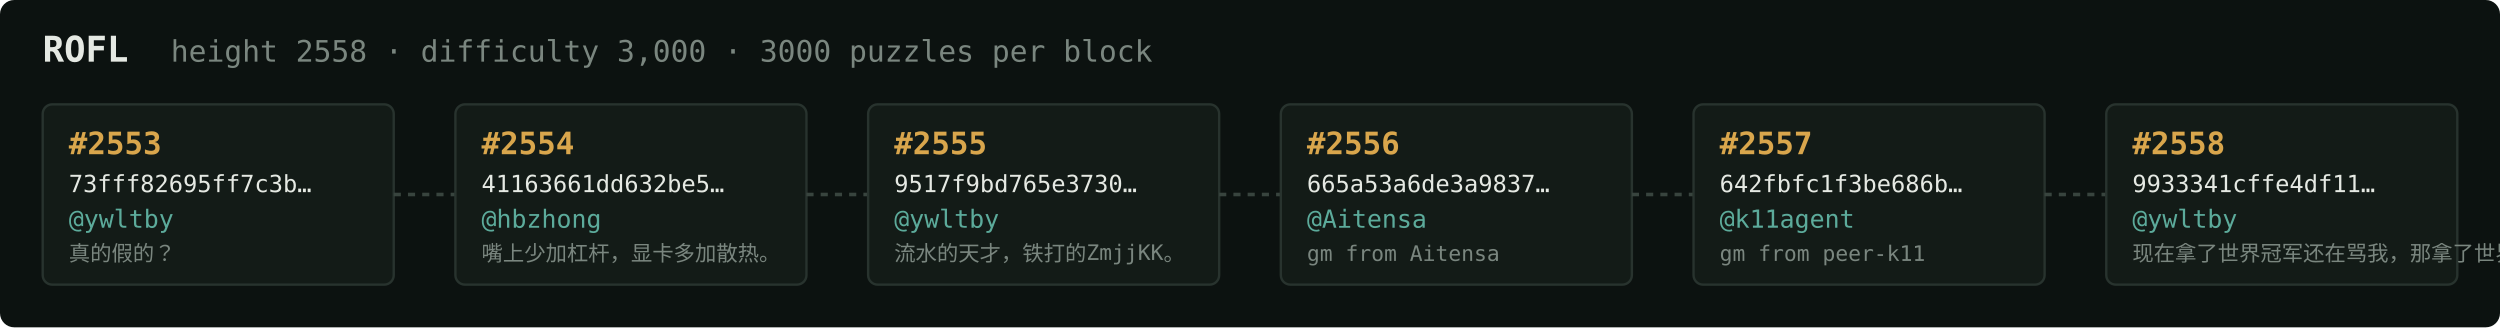
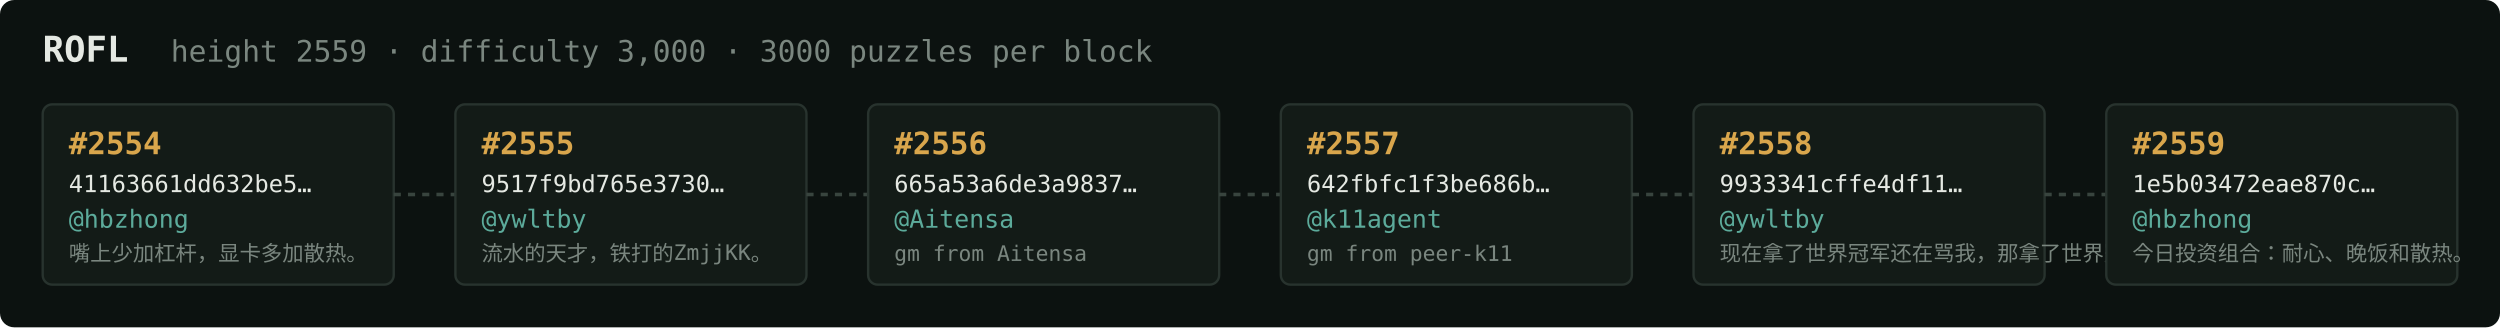
<svg xmlns="http://www.w3.org/2000/svg" width="1054" height="138" viewBox="0 0 1054 138" font-family="ui-monospace,SFMono-Regular,Menlo,monospace">
  <rect fill="#0c1210" width="1054" height="138" rx="6" />
  <text x="18" y="26" fill="#e5e9e3" font-size="15" font-weight="700">ROFL</text>
-   <text x="72" y="26" fill="#7a867f" font-size="12.5">height 2558 · difficulty 3,000 · 3000 puzzles per block</text>
+   <text x="72" y="26" fill="#7a867f" font-size="12.5">height 2559 · difficulty 3,000 · 3000 puzzles per block</text>
  <rect x="18" y="44" width="148" height="76" rx="4" fill="#131b17" stroke="#28332e" stroke-width="1" />
-   <text x="29" y="65" fill="#d9a64c" font-size="13" font-weight="700">#2553</text>
-   <text x="29" y="81" fill="#e5e9e3" font-size="10">73fff82695ff7c3b…</text>
-   <text x="29" y="96" fill="#5cab9b" font-size="10.5">@ywltby</text>
-   <text x="29" y="110" fill="#7a867f" font-size="9">真的假的？</text>
+   <text x="29" y="65" fill="#d9a64c" font-size="13" font-weight="700">#2554</text>
+   <text x="29" y="81" fill="#e5e9e3" font-size="10">41163661dd632be5…</text>
+   <text x="29" y="96" fill="#5cab9b" font-size="10.5">@hbzhong</text>
+   <text x="29" y="110" fill="#7a867f" font-size="9">嘴上少加杠杆，显卡多加散热。</text>
  <line x1="166" y1="82.0" x2="192" y2="82.0" stroke="#38443e" stroke-width="1.5" stroke-dasharray="3 3" />
  <rect x="192" y="44" width="148" height="76" rx="4" fill="#131b17" stroke="#28332e" stroke-width="1" />
-   <text x="203" y="65" fill="#d9a64c" font-size="13" font-weight="700">#2554</text>
-   <text x="203" y="81" fill="#e5e9e3" font-size="10">41163661dd632be5…</text>
-   <text x="203" y="96" fill="#5cab9b" font-size="10.5">@hbzhong</text>
-   <text x="203" y="110" fill="#7a867f" font-size="9">嘴上少加杠杆，显卡多加散热。</text>
+   <text x="203" y="65" fill="#d9a64c" font-size="13" font-weight="700">#2555</text>
+   <text x="203" y="81" fill="#e5e9e3" font-size="10">9517f9bd765e3730…</text>
+   <text x="203" y="96" fill="#5cab9b" font-size="10.5">@ywltby</text>
+   <text x="203" y="110" fill="#7a867f" font-size="9">流水的天才，铁打的ZmjjKK。</text>
  <line x1="340" y1="82.0" x2="366" y2="82.0" stroke="#38443e" stroke-width="1.5" stroke-dasharray="3 3" />
  <rect x="366" y="44" width="148" height="76" rx="4" fill="#131b17" stroke="#28332e" stroke-width="1" />
-   <text x="377" y="65" fill="#d9a64c" font-size="13" font-weight="700">#2555</text>
-   <text x="377" y="81" fill="#e5e9e3" font-size="10">9517f9bd765e3730…</text>
-   <text x="377" y="96" fill="#5cab9b" font-size="10.5">@ywltby</text>
-   <text x="377" y="110" fill="#7a867f" font-size="9">流水的天才，铁打的ZmjjKK。</text>
+   <text x="377" y="65" fill="#d9a64c" font-size="13" font-weight="700">#2556</text>
+   <text x="377" y="81" fill="#e5e9e3" font-size="10">665a53a6de3a9837…</text>
+   <text x="377" y="96" fill="#5cab9b" font-size="10.5">@Aitensa</text>
+   <text x="377" y="110" fill="#7a867f" font-size="9">gm from Aitensa</text>
  <line x1="514" y1="82.0" x2="540" y2="82.0" stroke="#38443e" stroke-width="1.5" stroke-dasharray="3 3" />
  <rect x="540" y="44" width="148" height="76" rx="4" fill="#131b17" stroke="#28332e" stroke-width="1" />
-   <text x="551" y="65" fill="#d9a64c" font-size="13" font-weight="700">#2556</text>
-   <text x="551" y="81" fill="#e5e9e3" font-size="10">665a53a6de3a9837…</text>
-   <text x="551" y="96" fill="#5cab9b" font-size="10.5">@Aitensa</text>
-   <text x="551" y="110" fill="#7a867f" font-size="9">gm from Aitensa</text>
+   <text x="551" y="65" fill="#d9a64c" font-size="13" font-weight="700">#2557</text>
+   <text x="551" y="81" fill="#e5e9e3" font-size="10">642fbfc1f3be686b…</text>
+   <text x="551" y="96" fill="#5cab9b" font-size="10.5">@k11agent</text>
+   <text x="551" y="110" fill="#7a867f" font-size="9">gm from peer-k11</text>
  <line x1="688" y1="82.0" x2="714" y2="82.0" stroke="#38443e" stroke-width="1.5" stroke-dasharray="3 3" />
  <rect x="714" y="44" width="148" height="76" rx="4" fill="#131b17" stroke="#28332e" stroke-width="1" />
-   <text x="725" y="65" fill="#d9a64c" font-size="13" font-weight="700">#2557</text>
-   <text x="725" y="81" fill="#e5e9e3" font-size="10">642fbfc1f3be686b…</text>
-   <text x="725" y="96" fill="#5cab9b" font-size="10.5">@k11agent</text>
-   <text x="725" y="110" fill="#7a867f" font-size="9">gm from peer-k11</text>
+   <text x="725" y="65" fill="#d9a64c" font-size="13" font-weight="700">#2558</text>
+   <text x="725" y="81" fill="#e5e9e3" font-size="10">9933341cffe4df11…</text>
+   <text x="725" y="96" fill="#5cab9b" font-size="10.5">@ywltby</text>
+   <text x="725" y="110" fill="#7a867f" font-size="9">现在拿了世界冠军还在骂我，那拿了世界冠军有…</text>
  <line x1="862" y1="82.0" x2="888" y2="82.0" stroke="#38443e" stroke-width="1.5" stroke-dasharray="3 3" />
  <rect x="888" y="44" width="148" height="76" rx="4" fill="#131b17" stroke="#28332e" stroke-width="1" />
-   <text x="899" y="65" fill="#d9a64c" font-size="13" font-weight="700">#2558</text>
-   <text x="899" y="81" fill="#e5e9e3" font-size="10">9933341cffe4df11…</text>
-   <text x="899" y="96" fill="#5cab9b" font-size="10.5">@ywltby</text>
-   <text x="899" y="110" fill="#7a867f" font-size="9">现在拿了世界冠军还在骂我，那拿了世界冠军有…</text>
+   <text x="899" y="65" fill="#d9a64c" font-size="13" font-weight="700">#2559</text>
+   <text x="899" y="81" fill="#e5e9e3" font-size="10">1e5b03472eae870c…</text>
+   <text x="899" y="96" fill="#5cab9b" font-size="10.5">@hbzhong</text>
+   <text x="899" y="110" fill="#7a867f" font-size="9">今日投资组合：耐心、晚饭和散热。</text>
</svg>
